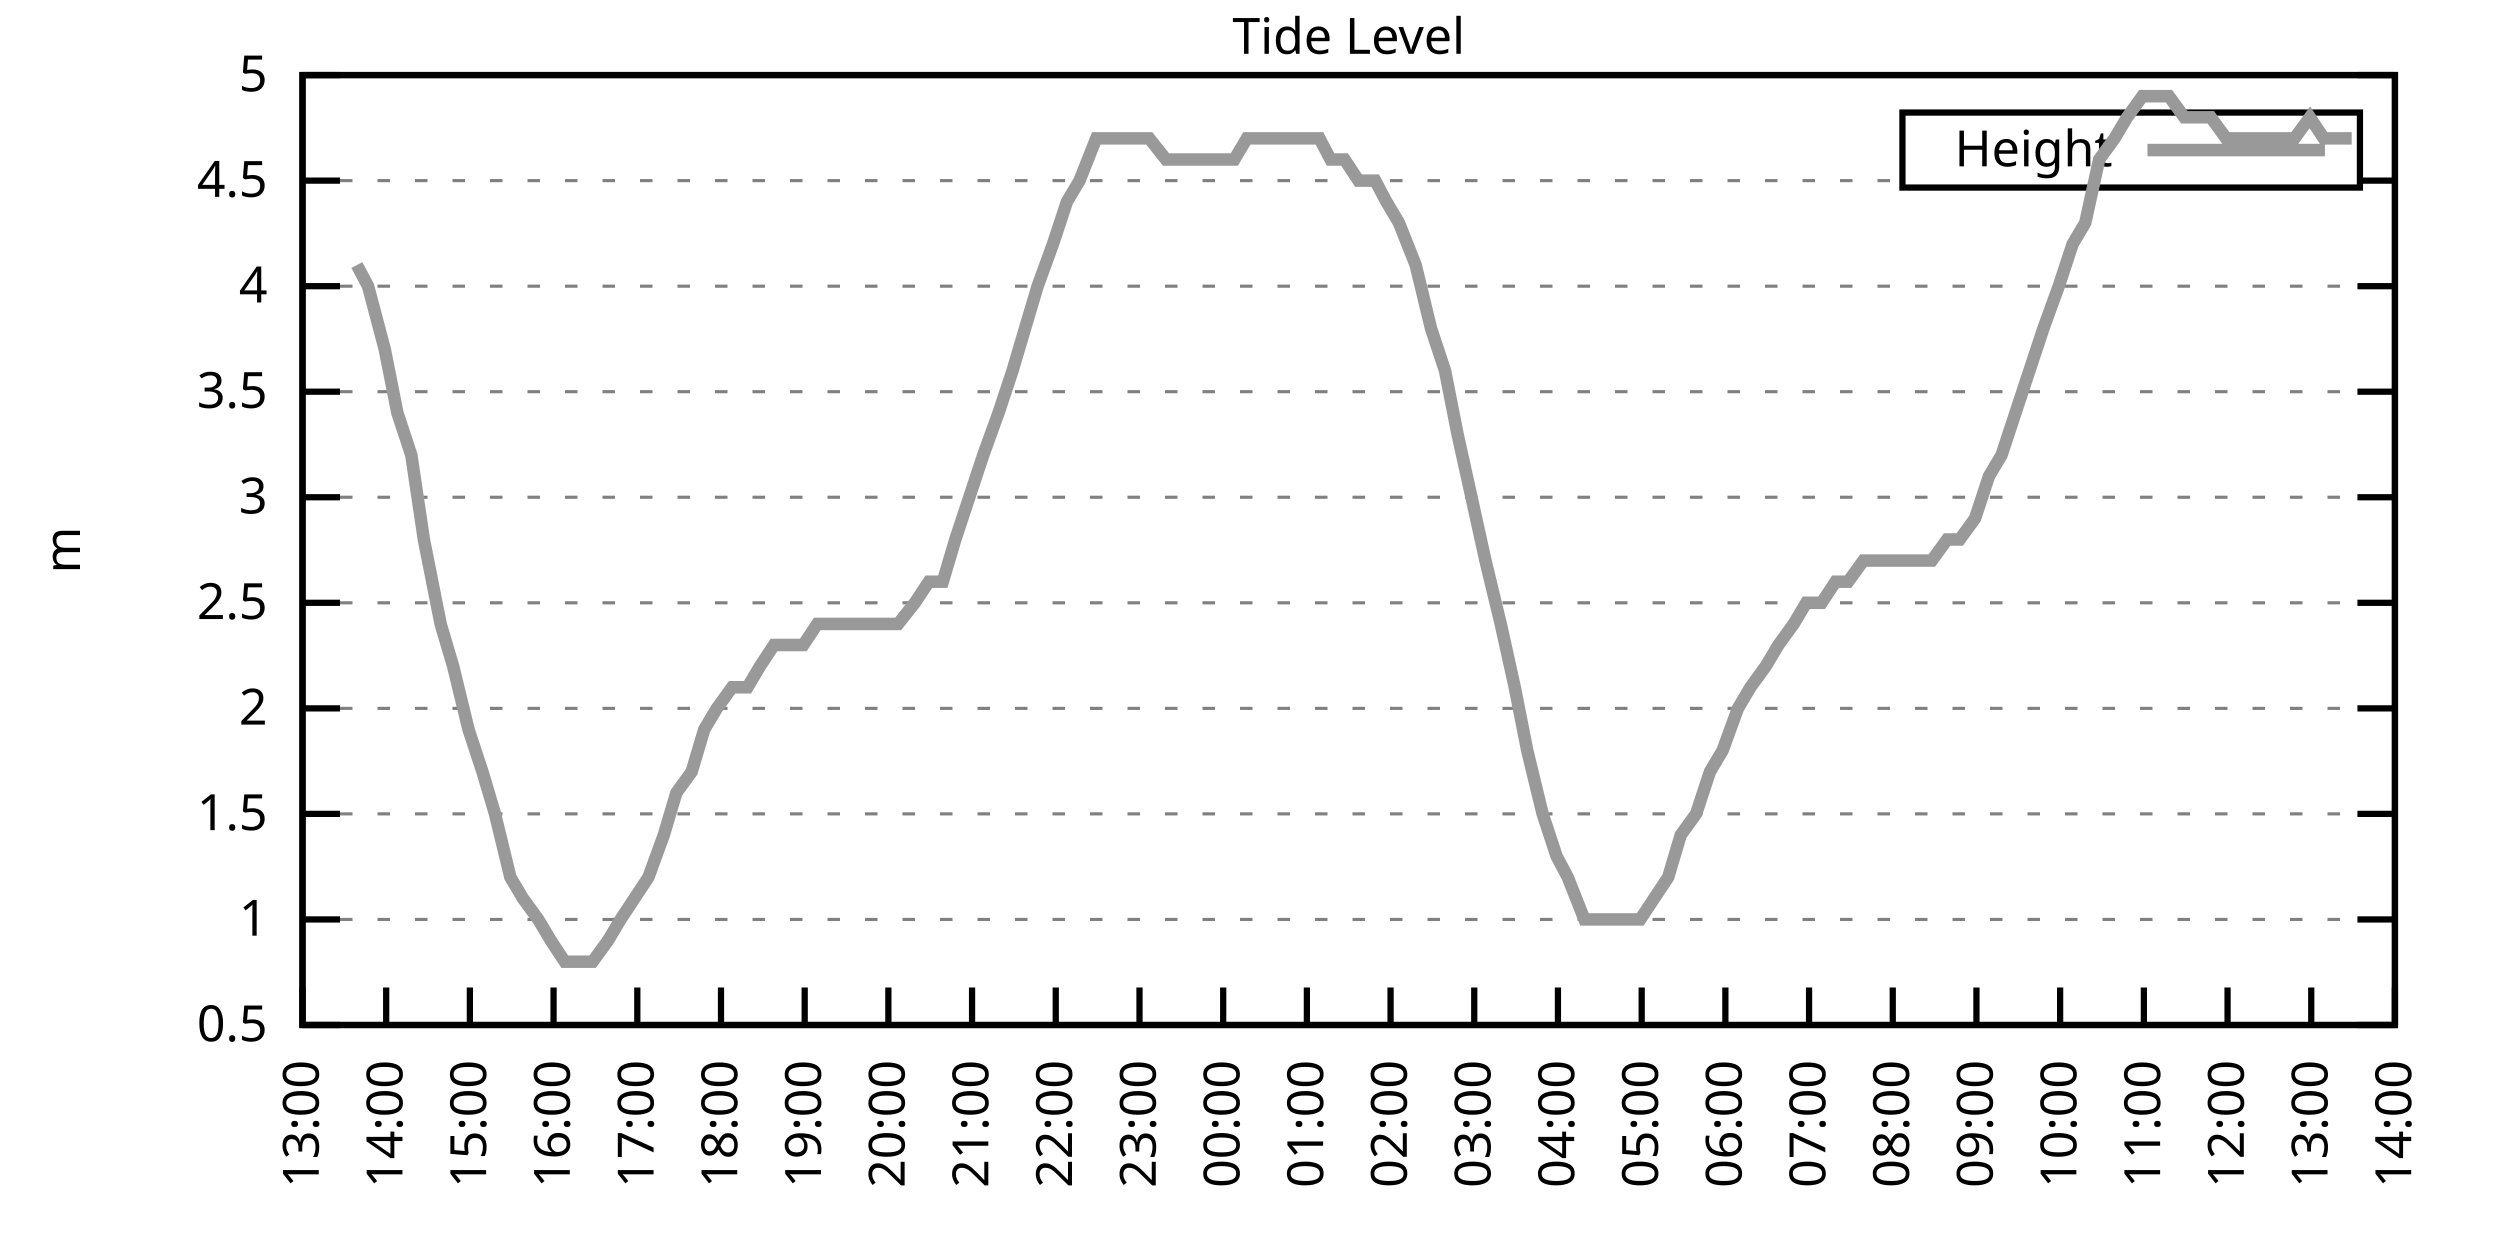
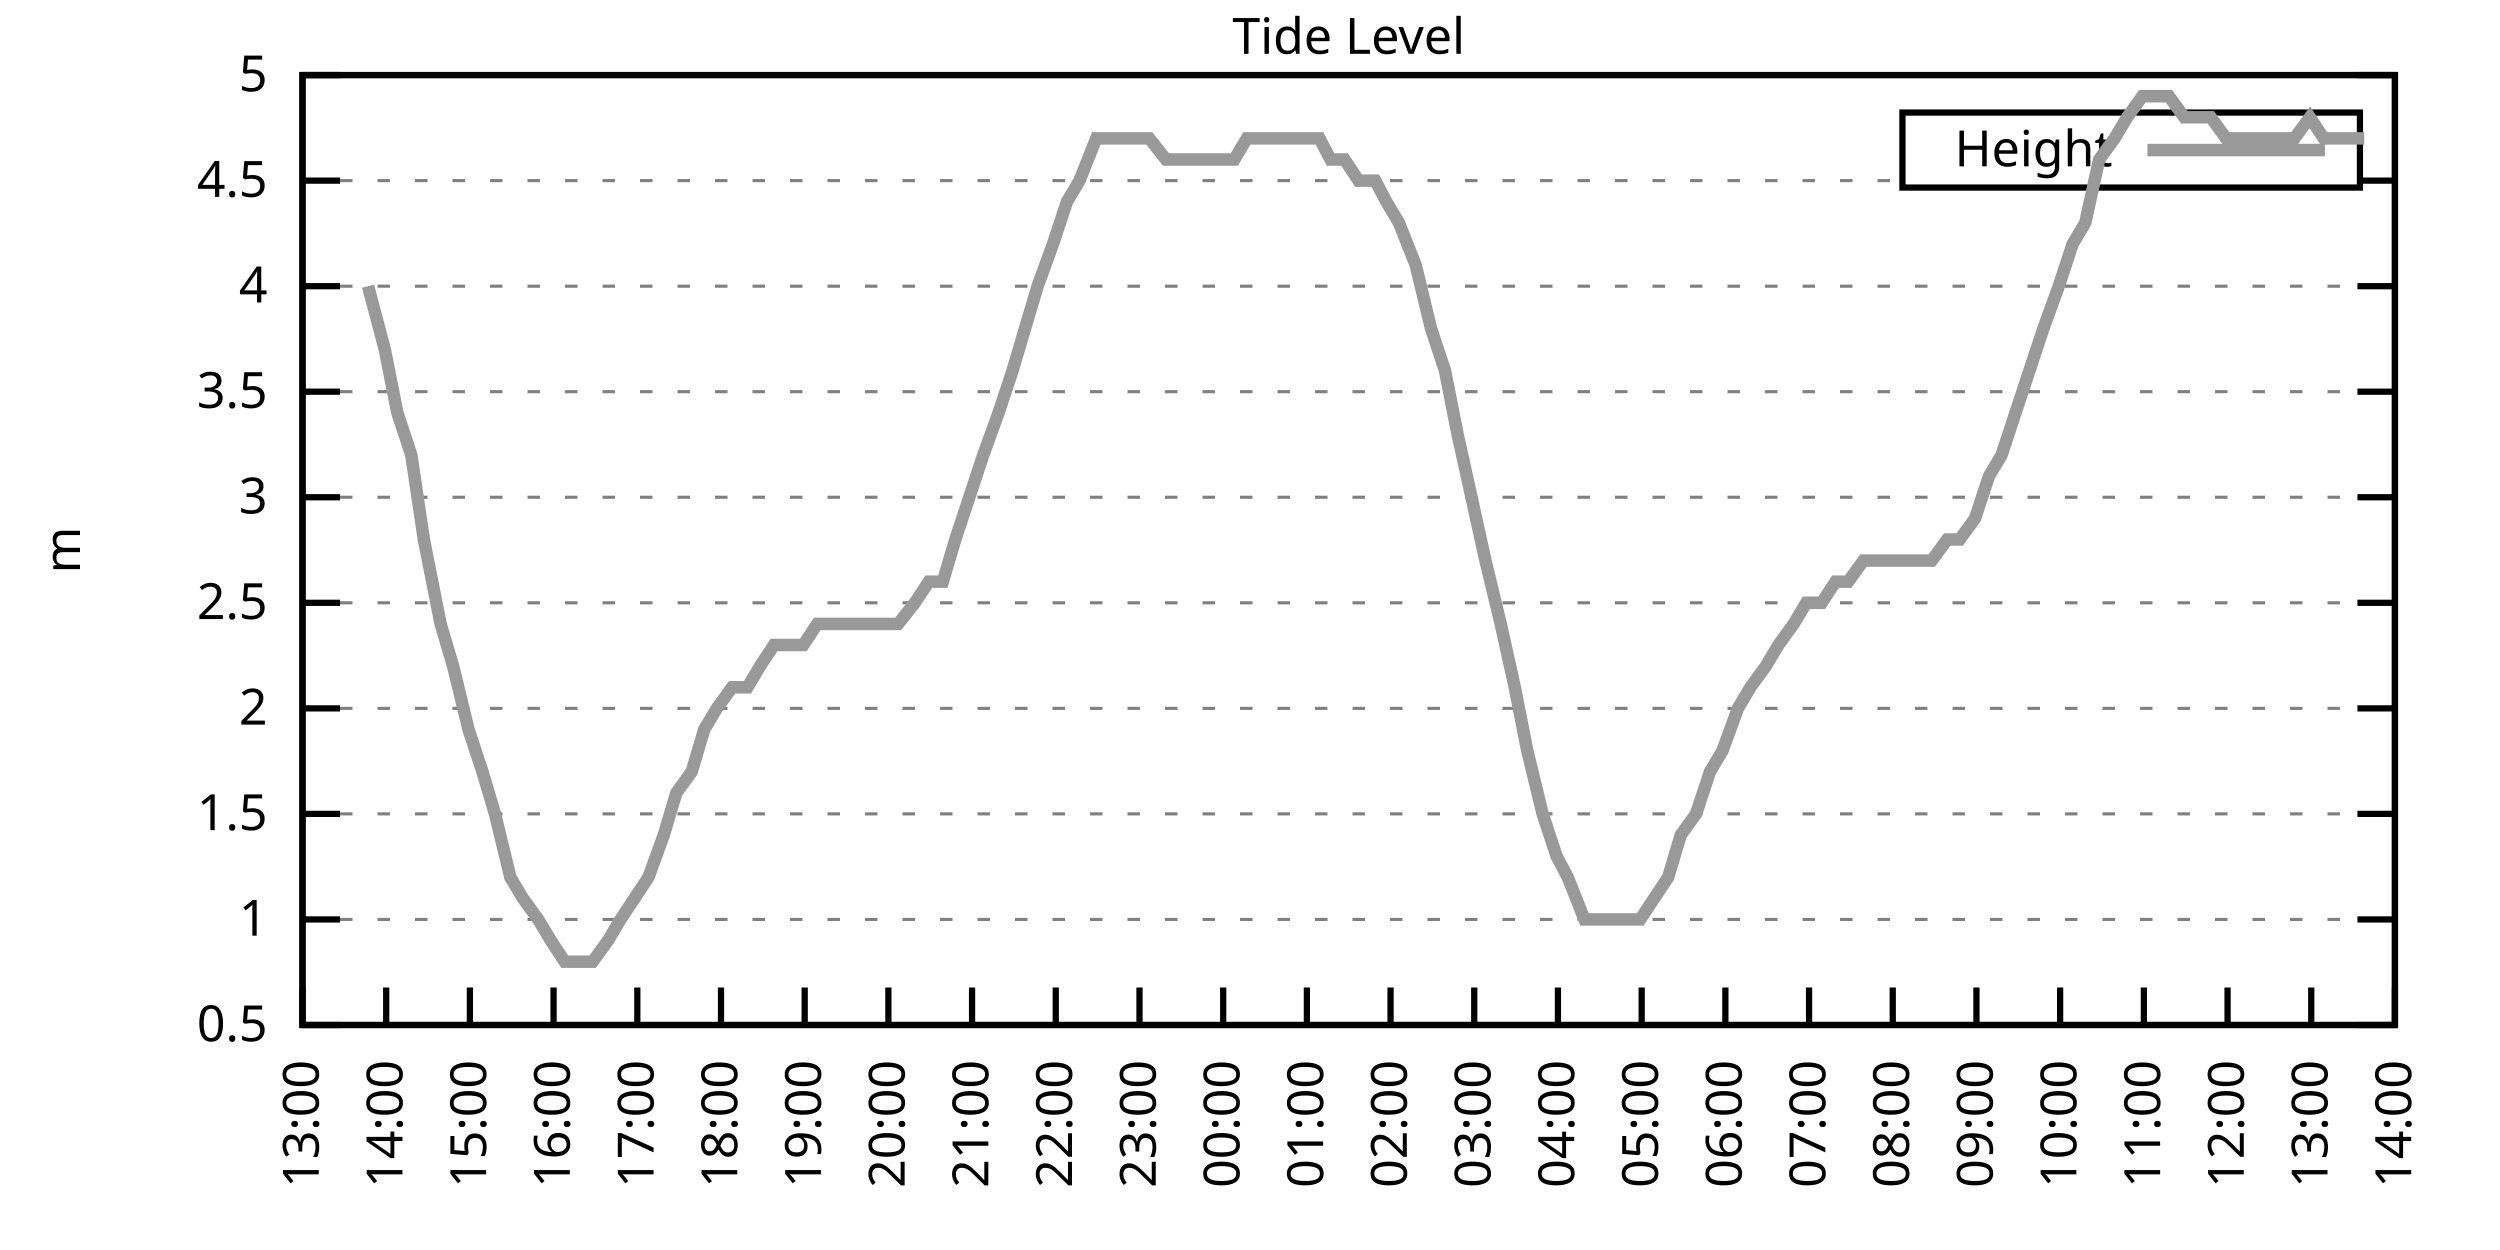
<svg xmlns="http://www.w3.org/2000/svg" xmlns:xlink="http://www.w3.org/1999/xlink" width="400" height="200" viewBox="0 0 400 200">
  <g id="gnuplot_canvas">
    <rect x="0" y="0" width="400" height="200" fill="none" />
    <defs>
      <circle id="gpDot" r="0.5" stroke-width="0.5" stroke="currentColor" />
      <path id="gpPt0" stroke-width="0.333" stroke="currentColor" d="M-1,0 h2 M0,-1 v2" />
      <path id="gpPt1" stroke-width="0.333" stroke="currentColor" d="M-1,-1 L1,1 M1,-1 L-1,1" />
      <path id="gpPt2" stroke-width="0.333" stroke="currentColor" d="M-1,0 L1,0 M0,-1 L0,1 M-1,-1 L1,1 M-1,1 L1,-1" />
      <rect id="gpPt3" stroke-width="0.333" stroke="currentColor" x="-1" y="-1" width="2" height="2" />
      <rect id="gpPt4" stroke-width="0.333" stroke="currentColor" fill="currentColor" x="-1" y="-1" width="2" height="2" />
      <circle id="gpPt5" stroke-width="0.333" stroke="currentColor" cx="0" cy="0" r="1" />
      <use xlink:href="#gpPt5" id="gpPt6" fill="currentColor" stroke="none" />
      <path id="gpPt7" stroke-width="0.333" stroke="currentColor" d="M0,-1.33 L-1.33,0.67 L1.33,0.67 z" />
      <use xlink:href="#gpPt7" id="gpPt8" fill="currentColor" stroke="none" />
      <use xlink:href="#gpPt7" id="gpPt9" stroke="currentColor" transform="rotate(180)" />
      <use xlink:href="#gpPt9" id="gpPt10" fill="currentColor" stroke="none" />
      <use xlink:href="#gpPt3" id="gpPt11" stroke="currentColor" transform="rotate(45)" />
      <use xlink:href="#gpPt11" id="gpPt12" fill="currentColor" stroke="none" />
      <path id="gpPt13" stroke-width="0.333" stroke="currentColor" d="M0,1.330 L1.265,0.411 L0.782,-1.067 L-0.782,-1.076 L-1.265,0.411 z" />
      <use xlink:href="#gpPt13" id="gpPt14" fill="currentColor" stroke="none" />
      <filter id="textbox" filterUnits="objectBoundingBox" x="0" y="0" height="1" width="1">
        <feFlood flood-color="white" flood-opacity="1" result="bgnd" />
        <feComposite in="SourceGraphic" in2="bgnd" operator="atop" />
      </filter>
      <filter id="greybox" filterUnits="objectBoundingBox" x="0" y="0" height="1" width="1">
        <feFlood flood-color="lightgrey" flood-opacity="1" result="grey" />
        <feComposite in="SourceGraphic" in2="grey" operator="atop" />
      </filter>
    </defs>
    <g fill="none" color="white" stroke="currentColor" stroke-width="1.00" stroke-linecap="butt" stroke-linejoin="miter">
</g>
    <g fill="none" color="black" stroke="currentColor" stroke-width="1.00" stroke-linecap="butt" stroke-linejoin="miter">
      <g stroke="none" shape-rendering="crispEdges">
        <polygon fill="rgb(255, 255, 255)" points="48.40,164.00 383.18,164.00 383.18,12.02 48.40,12.02 " />
      </g>
    </g>
    <g fill="none" color="black" stroke="currentColor" stroke-width="1.00" stroke-linecap="butt" stroke-linejoin="miter">
</g>
    <g fill="none" color="black" stroke="black" stroke-width="0.50" stroke-linecap="butt" stroke-linejoin="miter">
</g>
    <g fill="none" color="gray" stroke="currentColor" stroke-width="0.50" stroke-linecap="butt" stroke-linejoin="miter">
      <path stroke="gray" stroke-dasharray="2,4" class="gridline" d="M48.40,164.00 L383.19,164.00  " />
    </g>
    <g fill="none" color="gray" stroke="gray" stroke-width="1.00" stroke-linecap="butt" stroke-linejoin="miter">
</g>
    <g fill="none" color="black" stroke="currentColor" stroke-width="1.00" stroke-linecap="butt" stroke-linejoin="miter">
      <path stroke="black" d="M48.40,164.00 L54.40,164.00 M383.19,164.00 L377.19,164.00  " />
      <g transform="translate(42.80,166.60)" stroke="none" fill="black" font-family="Sans" font-size="8.00" text-anchor="end">
        <text>
          <tspan font-family="Sans"> 0.5</tspan>
        </text>
      </g>
    </g>
    <g fill="none" color="black" stroke="currentColor" stroke-width="1.00" stroke-linecap="butt" stroke-linejoin="miter">
</g>
    <g fill="none" color="black" stroke="black" stroke-width="0.50" stroke-linecap="butt" stroke-linejoin="miter">
</g>
    <g fill="none" color="gray" stroke="currentColor" stroke-width="0.50" stroke-linecap="butt" stroke-linejoin="miter">
      <path stroke="gray" stroke-dasharray="2,4" class="gridline" d="M48.40,147.11 L383.19,147.11  " />
    </g>
    <g fill="none" color="gray" stroke="gray" stroke-width="1.00" stroke-linecap="butt" stroke-linejoin="miter">
</g>
    <g fill="none" color="black" stroke="currentColor" stroke-width="1.00" stroke-linecap="butt" stroke-linejoin="miter">
      <path stroke="black" d="M48.40,147.11 L54.40,147.11 M383.19,147.11 L377.19,147.11  " />
      <g transform="translate(42.80,149.71)" stroke="none" fill="black" font-family="Sans" font-size="8.00" text-anchor="end">
        <text>
          <tspan font-family="Sans"> 1</tspan>
        </text>
      </g>
    </g>
    <g fill="none" color="black" stroke="currentColor" stroke-width="1.00" stroke-linecap="butt" stroke-linejoin="miter">
</g>
    <g fill="none" color="black" stroke="black" stroke-width="0.50" stroke-linecap="butt" stroke-linejoin="miter">
</g>
    <g fill="none" color="gray" stroke="currentColor" stroke-width="0.50" stroke-linecap="butt" stroke-linejoin="miter">
      <path stroke="gray" stroke-dasharray="2,4" class="gridline" d="M48.40,130.22 L383.19,130.22  " />
    </g>
    <g fill="none" color="gray" stroke="gray" stroke-width="1.00" stroke-linecap="butt" stroke-linejoin="miter">
</g>
    <g fill="none" color="black" stroke="currentColor" stroke-width="1.00" stroke-linecap="butt" stroke-linejoin="miter">
      <path stroke="black" d="M48.40,130.22 L54.40,130.22 M383.19,130.22 L377.19,130.22  " />
      <g transform="translate(42.80,132.82)" stroke="none" fill="black" font-family="Sans" font-size="8.00" text-anchor="end">
        <text>
          <tspan font-family="Sans"> 1.5</tspan>
        </text>
      </g>
    </g>
    <g fill="none" color="black" stroke="currentColor" stroke-width="1.00" stroke-linecap="butt" stroke-linejoin="miter">
</g>
    <g fill="none" color="black" stroke="black" stroke-width="0.50" stroke-linecap="butt" stroke-linejoin="miter">
</g>
    <g fill="none" color="gray" stroke="currentColor" stroke-width="0.50" stroke-linecap="butt" stroke-linejoin="miter">
      <path stroke="gray" stroke-dasharray="2,4" class="gridline" d="M48.40,113.34 L383.19,113.34  " />
    </g>
    <g fill="none" color="gray" stroke="gray" stroke-width="1.00" stroke-linecap="butt" stroke-linejoin="miter">
</g>
    <g fill="none" color="black" stroke="currentColor" stroke-width="1.00" stroke-linecap="butt" stroke-linejoin="miter">
      <path stroke="black" d="M48.40,113.34 L54.40,113.34 M383.19,113.34 L377.19,113.34  " />
      <g transform="translate(42.80,115.94)" stroke="none" fill="black" font-family="Sans" font-size="8.00" text-anchor="end">
        <text>
          <tspan font-family="Sans"> 2</tspan>
        </text>
      </g>
    </g>
    <g fill="none" color="black" stroke="currentColor" stroke-width="1.00" stroke-linecap="butt" stroke-linejoin="miter">
</g>
    <g fill="none" color="black" stroke="black" stroke-width="0.50" stroke-linecap="butt" stroke-linejoin="miter">
</g>
    <g fill="none" color="gray" stroke="currentColor" stroke-width="0.50" stroke-linecap="butt" stroke-linejoin="miter">
      <path stroke="gray" stroke-dasharray="2,4" class="gridline" d="M48.40,96.45 L383.19,96.45  " />
    </g>
    <g fill="none" color="gray" stroke="gray" stroke-width="1.00" stroke-linecap="butt" stroke-linejoin="miter">
</g>
    <g fill="none" color="black" stroke="currentColor" stroke-width="1.00" stroke-linecap="butt" stroke-linejoin="miter">
      <path stroke="black" d="M48.40,96.45 L54.40,96.45 M383.19,96.45 L377.19,96.45  " />
      <g transform="translate(42.80,99.05)" stroke="none" fill="black" font-family="Sans" font-size="8.00" text-anchor="end">
        <text>
          <tspan font-family="Sans"> 2.5</tspan>
        </text>
      </g>
    </g>
    <g fill="none" color="black" stroke="currentColor" stroke-width="1.00" stroke-linecap="butt" stroke-linejoin="miter">
</g>
    <g fill="none" color="black" stroke="black" stroke-width="0.50" stroke-linecap="butt" stroke-linejoin="miter">
</g>
    <g fill="none" color="gray" stroke="currentColor" stroke-width="0.50" stroke-linecap="butt" stroke-linejoin="miter">
      <path stroke="gray" stroke-dasharray="2,4" class="gridline" d="M48.40,79.56 L383.19,79.56  " />
    </g>
    <g fill="none" color="gray" stroke="gray" stroke-width="1.00" stroke-linecap="butt" stroke-linejoin="miter">
</g>
    <g fill="none" color="black" stroke="currentColor" stroke-width="1.00" stroke-linecap="butt" stroke-linejoin="miter">
      <path stroke="black" d="M48.40,79.56 L54.40,79.56 M383.19,79.56 L377.19,79.56  " />
      <g transform="translate(42.80,82.16)" stroke="none" fill="black" font-family="Sans" font-size="8.00" text-anchor="end">
        <text>
          <tspan font-family="Sans"> 3</tspan>
        </text>
      </g>
    </g>
    <g fill="none" color="black" stroke="currentColor" stroke-width="1.00" stroke-linecap="butt" stroke-linejoin="miter">
</g>
    <g fill="none" color="black" stroke="black" stroke-width="0.50" stroke-linecap="butt" stroke-linejoin="miter">
</g>
    <g fill="none" color="gray" stroke="currentColor" stroke-width="0.50" stroke-linecap="butt" stroke-linejoin="miter">
      <path stroke="gray" stroke-dasharray="2,4" class="gridline" d="M48.40,62.67 L383.19,62.67  " />
    </g>
    <g fill="none" color="gray" stroke="gray" stroke-width="1.00" stroke-linecap="butt" stroke-linejoin="miter">
</g>
    <g fill="none" color="black" stroke="currentColor" stroke-width="1.00" stroke-linecap="butt" stroke-linejoin="miter">
      <path stroke="black" d="M48.40,62.67 L54.40,62.67 M383.19,62.67 L377.19,62.67  " />
      <g transform="translate(42.80,65.27)" stroke="none" fill="black" font-family="Sans" font-size="8.00" text-anchor="end">
        <text>
          <tspan font-family="Sans"> 3.5</tspan>
        </text>
      </g>
    </g>
    <g fill="none" color="black" stroke="currentColor" stroke-width="1.00" stroke-linecap="butt" stroke-linejoin="miter">
</g>
    <g fill="none" color="black" stroke="black" stroke-width="0.50" stroke-linecap="butt" stroke-linejoin="miter">
</g>
    <g fill="none" color="gray" stroke="currentColor" stroke-width="0.50" stroke-linecap="butt" stroke-linejoin="miter">
      <path stroke="gray" stroke-dasharray="2,4" class="gridline" d="M48.40,45.79 L383.19,45.79  " />
    </g>
    <g fill="none" color="gray" stroke="gray" stroke-width="1.00" stroke-linecap="butt" stroke-linejoin="miter">
</g>
    <g fill="none" color="black" stroke="currentColor" stroke-width="1.00" stroke-linecap="butt" stroke-linejoin="miter">
      <path stroke="black" d="M48.40,45.79 L54.40,45.79 M383.19,45.79 L377.19,45.79  " />
      <g transform="translate(42.80,48.39)" stroke="none" fill="black" font-family="Sans" font-size="8.00" text-anchor="end">
        <text>
          <tspan font-family="Sans"> 4</tspan>
        </text>
      </g>
    </g>
    <g fill="none" color="black" stroke="currentColor" stroke-width="1.00" stroke-linecap="butt" stroke-linejoin="miter">
</g>
    <g fill="none" color="black" stroke="black" stroke-width="0.50" stroke-linecap="butt" stroke-linejoin="miter">
</g>
    <g fill="none" color="gray" stroke="currentColor" stroke-width="0.50" stroke-linecap="butt" stroke-linejoin="miter">
      <path stroke="gray" stroke-dasharray="2,4" class="gridline" d="M48.40,28.90 L304.39,28.90 M377.59,28.90 L383.19,28.90  " />
    </g>
    <g fill="none" color="gray" stroke="gray" stroke-width="1.00" stroke-linecap="butt" stroke-linejoin="miter">
</g>
    <g fill="none" color="black" stroke="currentColor" stroke-width="1.00" stroke-linecap="butt" stroke-linejoin="miter">
      <path stroke="black" d="M48.40,28.90 L54.40,28.90 M383.19,28.90 L377.19,28.90  " />
      <g transform="translate(42.80,31.50)" stroke="none" fill="black" font-family="Sans" font-size="8.00" text-anchor="end">
        <text>
          <tspan font-family="Sans"> 4.5</tspan>
        </text>
      </g>
    </g>
    <g fill="none" color="black" stroke="currentColor" stroke-width="1.00" stroke-linecap="butt" stroke-linejoin="miter">
</g>
    <g fill="none" color="black" stroke="black" stroke-width="0.50" stroke-linecap="butt" stroke-linejoin="miter">
</g>
    <g fill="none" color="gray" stroke="currentColor" stroke-width="0.50" stroke-linecap="butt" stroke-linejoin="miter">
      <path stroke="gray" stroke-dasharray="2,4" class="gridline" d="M48.40,12.01 L383.19,12.01  " />
    </g>
    <g fill="none" color="gray" stroke="gray" stroke-width="1.00" stroke-linecap="butt" stroke-linejoin="miter">
</g>
    <g fill="none" color="black" stroke="currentColor" stroke-width="1.00" stroke-linecap="butt" stroke-linejoin="miter">
      <path stroke="black" d="M48.40,12.01 L54.40,12.01 M383.19,12.01 L377.19,12.01  " />
      <g transform="translate(42.80,14.61)" stroke="none" fill="black" font-family="Sans" font-size="8.00" text-anchor="end">
        <text>
          <tspan font-family="Sans"> 5</tspan>
        </text>
      </g>
    </g>
    <g fill="none" color="black" stroke="currentColor" stroke-width="1.00" stroke-linecap="butt" stroke-linejoin="miter">
      <path stroke="black" d="M48.40,164.00 L48.40,158.00  " />
      <g transform="translate(51.00,169.60) rotate(270.00)" stroke="none" fill="black" font-family="Sans" font-size="8.00" text-anchor="end">
        <text>
          <tspan font-family="Sans">13:00</tspan>
        </text>
      </g>
    </g>
    <g fill="none" color="black" stroke="currentColor" stroke-width="1.00" stroke-linecap="butt" stroke-linejoin="miter">
      <path stroke="black" d="M61.79,164.00 L61.79,158.00  " />
      <g transform="translate(64.39,169.60) rotate(270.00)" stroke="none" fill="black" font-family="Sans" font-size="8.00" text-anchor="end">
        <text>
          <tspan font-family="Sans">14:00</tspan>
        </text>
      </g>
    </g>
    <g fill="none" color="black" stroke="currentColor" stroke-width="1.00" stroke-linecap="butt" stroke-linejoin="miter">
      <path stroke="black" d="M75.18,164.00 L75.18,158.00  " />
      <g transform="translate(77.78,169.60) rotate(270.00)" stroke="none" fill="black" font-family="Sans" font-size="8.00" text-anchor="end">
        <text>
          <tspan font-family="Sans">15:00</tspan>
        </text>
      </g>
    </g>
    <g fill="none" color="black" stroke="currentColor" stroke-width="1.00" stroke-linecap="butt" stroke-linejoin="miter">
      <path stroke="black" d="M88.57,164.00 L88.57,158.00  " />
      <g transform="translate(91.17,169.60) rotate(270.00)" stroke="none" fill="black" font-family="Sans" font-size="8.00" text-anchor="end">
        <text>
          <tspan font-family="Sans">16:00</tspan>
        </text>
      </g>
    </g>
    <g fill="none" color="black" stroke="currentColor" stroke-width="1.00" stroke-linecap="butt" stroke-linejoin="miter">
      <path stroke="black" d="M101.97,164.00 L101.97,158.00  " />
      <g transform="translate(104.57,169.60) rotate(270.00)" stroke="none" fill="black" font-family="Sans" font-size="8.00" text-anchor="end">
        <text>
          <tspan font-family="Sans">17:00</tspan>
        </text>
      </g>
    </g>
    <g fill="none" color="black" stroke="currentColor" stroke-width="1.00" stroke-linecap="butt" stroke-linejoin="miter">
      <path stroke="black" d="M115.36,164.00 L115.36,158.00  " />
      <g transform="translate(117.96,169.60) rotate(270.00)" stroke="none" fill="black" font-family="Sans" font-size="8.00" text-anchor="end">
        <text>
          <tspan font-family="Sans">18:00</tspan>
        </text>
      </g>
    </g>
    <g fill="none" color="black" stroke="currentColor" stroke-width="1.00" stroke-linecap="butt" stroke-linejoin="miter">
      <path stroke="black" d="M128.75,164.00 L128.75,158.00  " />
      <g transform="translate(131.35,169.60) rotate(270.00)" stroke="none" fill="black" font-family="Sans" font-size="8.00" text-anchor="end">
        <text>
          <tspan font-family="Sans">19:00</tspan>
        </text>
      </g>
    </g>
    <g fill="none" color="black" stroke="currentColor" stroke-width="1.00" stroke-linecap="butt" stroke-linejoin="miter">
      <path stroke="black" d="M142.14,164.00 L142.14,158.00  " />
      <g transform="translate(144.74,169.60) rotate(270.00)" stroke="none" fill="black" font-family="Sans" font-size="8.00" text-anchor="end">
        <text>
          <tspan font-family="Sans">20:00</tspan>
        </text>
      </g>
    </g>
    <g fill="none" color="black" stroke="currentColor" stroke-width="1.00" stroke-linecap="butt" stroke-linejoin="miter">
      <path stroke="black" d="M155.53,164.00 L155.53,158.00  " />
      <g transform="translate(158.13,169.60) rotate(270.00)" stroke="none" fill="black" font-family="Sans" font-size="8.00" text-anchor="end">
        <text>
          <tspan font-family="Sans">21:00</tspan>
        </text>
      </g>
    </g>
    <g fill="none" color="black" stroke="currentColor" stroke-width="1.00" stroke-linecap="butt" stroke-linejoin="miter">
      <path stroke="black" d="M168.92,164.00 L168.92,158.00  " />
      <g transform="translate(171.52,169.60) rotate(270.00)" stroke="none" fill="black" font-family="Sans" font-size="8.00" text-anchor="end">
        <text>
          <tspan font-family="Sans">22:00</tspan>
        </text>
      </g>
    </g>
    <g fill="none" color="black" stroke="currentColor" stroke-width="1.00" stroke-linecap="butt" stroke-linejoin="miter">
      <path stroke="black" d="M182.32,164.00 L182.32,158.00  " />
      <g transform="translate(184.92,169.60) rotate(270.00)" stroke="none" fill="black" font-family="Sans" font-size="8.00" text-anchor="end">
        <text>
          <tspan font-family="Sans">23:00</tspan>
        </text>
      </g>
    </g>
    <g fill="none" color="black" stroke="currentColor" stroke-width="1.00" stroke-linecap="butt" stroke-linejoin="miter">
      <path stroke="black" d="M195.71,164.00 L195.71,158.00  " />
      <g transform="translate(198.31,169.60) rotate(270.00)" stroke="none" fill="black" font-family="Sans" font-size="8.00" text-anchor="end">
        <text>
          <tspan font-family="Sans">00:00</tspan>
        </text>
      </g>
    </g>
    <g fill="none" color="black" stroke="currentColor" stroke-width="1.00" stroke-linecap="butt" stroke-linejoin="miter">
      <path stroke="black" d="M209.10,164.00 L209.10,158.00  " />
      <g transform="translate(211.70,169.60) rotate(270.00)" stroke="none" fill="black" font-family="Sans" font-size="8.00" text-anchor="end">
        <text>
          <tspan font-family="Sans">01:00</tspan>
        </text>
      </g>
    </g>
    <g fill="none" color="black" stroke="currentColor" stroke-width="1.00" stroke-linecap="butt" stroke-linejoin="miter">
      <path stroke="black" d="M222.49,164.00 L222.49,158.00  " />
      <g transform="translate(225.09,169.60) rotate(270.00)" stroke="none" fill="black" font-family="Sans" font-size="8.00" text-anchor="end">
        <text>
          <tspan font-family="Sans">02:00</tspan>
        </text>
      </g>
    </g>
    <g fill="none" color="black" stroke="currentColor" stroke-width="1.00" stroke-linecap="butt" stroke-linejoin="miter">
      <path stroke="black" d="M235.88,164.00 L235.88,158.00  " />
      <g transform="translate(238.48,169.60) rotate(270.00)" stroke="none" fill="black" font-family="Sans" font-size="8.00" text-anchor="end">
        <text>
          <tspan font-family="Sans">03:00</tspan>
        </text>
      </g>
    </g>
    <g fill="none" color="black" stroke="currentColor" stroke-width="1.00" stroke-linecap="butt" stroke-linejoin="miter">
      <path stroke="black" d="M249.27,164.00 L249.27,158.00  " />
      <g transform="translate(251.87,169.60) rotate(270.00)" stroke="none" fill="black" font-family="Sans" font-size="8.00" text-anchor="end">
        <text>
          <tspan font-family="Sans">04:00</tspan>
        </text>
      </g>
    </g>
    <g fill="none" color="black" stroke="currentColor" stroke-width="1.00" stroke-linecap="butt" stroke-linejoin="miter">
      <path stroke="black" d="M262.67,164.00 L262.67,158.00  " />
      <g transform="translate(265.27,169.60) rotate(270.00)" stroke="none" fill="black" font-family="Sans" font-size="8.00" text-anchor="end">
        <text>
          <tspan font-family="Sans">05:00</tspan>
        </text>
      </g>
    </g>
    <g fill="none" color="black" stroke="currentColor" stroke-width="1.00" stroke-linecap="butt" stroke-linejoin="miter">
      <path stroke="black" d="M276.06,164.00 L276.06,158.00  " />
      <g transform="translate(278.66,169.60) rotate(270.00)" stroke="none" fill="black" font-family="Sans" font-size="8.00" text-anchor="end">
        <text>
          <tspan font-family="Sans">06:00</tspan>
        </text>
      </g>
    </g>
    <g fill="none" color="black" stroke="currentColor" stroke-width="1.00" stroke-linecap="butt" stroke-linejoin="miter">
      <path stroke="black" d="M289.45,164.00 L289.45,158.00  " />
      <g transform="translate(292.05,169.60) rotate(270.00)" stroke="none" fill="black" font-family="Sans" font-size="8.00" text-anchor="end">
        <text>
          <tspan font-family="Sans">07:00</tspan>
        </text>
      </g>
    </g>
    <g fill="none" color="black" stroke="currentColor" stroke-width="1.00" stroke-linecap="butt" stroke-linejoin="miter">
      <path stroke="black" d="M302.84,164.00 L302.84,158.00  " />
      <g transform="translate(305.44,169.60) rotate(270.00)" stroke="none" fill="black" font-family="Sans" font-size="8.00" text-anchor="end">
        <text>
          <tspan font-family="Sans">08:00</tspan>
        </text>
      </g>
    </g>
    <g fill="none" color="black" stroke="currentColor" stroke-width="1.00" stroke-linecap="butt" stroke-linejoin="miter">
      <path stroke="black" d="M316.23,164.00 L316.23,158.00  " />
      <g transform="translate(318.83,169.60) rotate(270.00)" stroke="none" fill="black" font-family="Sans" font-size="8.00" text-anchor="end">
        <text>
          <tspan font-family="Sans">09:00</tspan>
        </text>
      </g>
    </g>
    <g fill="none" color="black" stroke="currentColor" stroke-width="1.00" stroke-linecap="butt" stroke-linejoin="miter">
      <path stroke="black" d="M329.62,164.00 L329.62,158.00  " />
      <g transform="translate(332.22,169.60) rotate(270.00)" stroke="none" fill="black" font-family="Sans" font-size="8.00" text-anchor="end">
        <text>
          <tspan font-family="Sans">10:00</tspan>
        </text>
      </g>
    </g>
    <g fill="none" color="black" stroke="currentColor" stroke-width="1.00" stroke-linecap="butt" stroke-linejoin="miter">
      <path stroke="black" d="M343.02,164.00 L343.02,158.00  " />
      <g transform="translate(345.62,169.60) rotate(270.00)" stroke="none" fill="black" font-family="Sans" font-size="8.00" text-anchor="end">
        <text>
          <tspan font-family="Sans">11:00</tspan>
        </text>
      </g>
    </g>
    <g fill="none" color="black" stroke="currentColor" stroke-width="1.00" stroke-linecap="butt" stroke-linejoin="miter">
      <path stroke="black" d="M356.41,164.00 L356.41,158.00  " />
      <g transform="translate(359.01,169.60) rotate(270.00)" stroke="none" fill="black" font-family="Sans" font-size="8.00" text-anchor="end">
        <text>
          <tspan font-family="Sans">12:00</tspan>
        </text>
      </g>
    </g>
    <g fill="none" color="black" stroke="currentColor" stroke-width="1.00" stroke-linecap="butt" stroke-linejoin="miter">
      <path stroke="black" d="M369.80,164.00 L369.80,158.00  " />
      <g transform="translate(372.40,169.60) rotate(270.00)" stroke="none" fill="black" font-family="Sans" font-size="8.00" text-anchor="end">
        <text>
          <tspan font-family="Sans">13:00</tspan>
        </text>
      </g>
    </g>
    <g fill="none" color="black" stroke="currentColor" stroke-width="1.00" stroke-linecap="butt" stroke-linejoin="miter">
      <path stroke="black" d="M383.19,164.00 L383.19,158.00  " />
      <g transform="translate(385.79,169.60) rotate(270.00)" stroke="none" fill="black" font-family="Sans" font-size="8.00" text-anchor="end">
        <text>
          <tspan font-family="Sans">14:00</tspan>
        </text>
      </g>
    </g>
    <g fill="none" color="black" stroke="currentColor" stroke-width="1.00" stroke-linecap="butt" stroke-linejoin="miter">
</g>
    <g fill="none" color="black" stroke="currentColor" stroke-width="1.00" stroke-linecap="butt" stroke-linejoin="miter">
      <path stroke="black" d="M48.40,12.01 L48.40,164.00 L383.19,164.00 L383.19,12.01 L48.40,12.01 Z  " />
    </g>
    <g fill="none" color="black" stroke="currentColor" stroke-width="1.00" stroke-linecap="butt" stroke-linejoin="miter">
</g>
    <g fill="none" color="black" stroke="currentColor" stroke-width="1.00" stroke-linecap="butt" stroke-linejoin="miter">
      <path stroke="black" d="M304.39,30.01 L304.39,18.01 L377.59,18.01 L377.59,30.01 L304.39,30.01 Z  " />
    </g>
    <g id="Tide_level_plot_1">
      <g fill="none" color="white" stroke="black" stroke-width="2.00" stroke-linecap="butt" stroke-linejoin="miter">
</g>
      <g fill="none" color="black" stroke="currentColor" stroke-width="2.00" stroke-linecap="butt" stroke-linejoin="miter">
        <g transform="translate(337.99,26.61)" stroke="none" fill="black" font-family="Sans" font-size="8.00" text-anchor="end">
          <text>
            <tspan font-family="Sans">Height</tspan>
          </text>
        </g>
      </g>
      <g fill="none" color="black" stroke="currentColor" stroke-width="2.00" stroke-linecap="butt" stroke-linejoin="miter">
-         <path stroke="rgb(153, 153, 153)" d="M343.59,24.01 L371.99,24.01 M57.10,42.41 L58.89,45.79 L61.57,55.92 L63.58,66.05 L65.81,72.81 L67.82,86.32   L70.50,99.83 L72.50,106.58 L74.96,116.71 L77.19,123.47 L79.20,130.22 L81.66,140.36 L83.66,143.73 L86.12,147.11   L88.13,150.49 L90.36,153.87 L92.82,153.87 L94.82,153.87 L97.28,150.49 L99.29,147.11 L101.52,143.73 L103.75,140.36   L106.21,133.60 L108.22,126.85 L110.67,123.47 L112.68,116.71 L114.69,113.34 L117.14,109.96 L119.60,109.96 L121.61,106.58   L123.84,103.20 L126.07,103.20 L128.53,103.20 L130.76,99.83 L132.77,99.83 L135.22,99.83 L137.01,99.83 L139.69,99.83   L141.47,99.83 L143.70,99.83 L146.38,96.45 L148.61,93.07 L150.85,93.07 L152.85,86.32 L155.09,79.56 L157.32,72.81   L159.77,66.05 L162.01,59.30 L164.01,52.54 L166.02,45.79 L168.48,39.03 L170.71,32.28 L172.72,28.90 L175.40,22.14   L177.41,22.14 L179.86,22.14 L181.87,22.14 L183.88,22.14 L186.56,25.52 L188.57,25.52 L190.57,25.52 L193.25,25.52   L195.26,25.52 L197.49,25.52 L199.50,22.14 L201.96,22.14 L204.41,22.14 L206.20,22.14 L208.88,22.14 L211.11,22.14   L212.89,25.52 L215.13,25.52 L217.36,28.90 L220.04,28.90 L221.82,32.28 L223.83,35.65 L226.51,42.41 L228.96,52.54   L231.20,59.30 L233.20,69.43 L235.44,79.56 L237.67,89.69 L240.12,99.83 L242.36,109.96 L244.36,120.09 L246.82,130.22   L249.05,136.98 L250.84,140.36 L253.51,147.11 L255.75,147.11 L257.76,147.11 L260.21,147.11 L262.44,147.11 L264.67,143.73   L266.91,140.36 L268.92,133.60 L271.37,130.22 L273.60,123.47 L275.61,120.09 L278.07,113.34 L280.07,109.96 L282.53,106.58   L284.54,103.20 L286.99,99.83 L289.00,96.45 L291.46,96.45 L293.69,93.07 L295.70,93.07 L298.15,89.69 L300.39,89.69   L302.39,89.69 L304.85,89.69 L306.86,89.69 L309.09,89.69 L311.54,86.32 L313.55,86.32 L316.01,82.94 L318.24,76.18   L320.25,72.81 L322.48,66.05 L324.71,59.30 L326.95,52.54 L329.40,45.79 L331.63,39.03 L333.64,35.65 L335.87,25.52   L338.33,22.14 L340.34,18.77 L342.79,15.39 L344.80,15.39 L347.03,15.39 L349.49,18.77 L351.27,18.77 L353.73,18.77   L356.18,22.14 L358.19,22.14 L360.65,22.14 L362.88,22.14 L364.66,22.14 L367.12,22.14 L369.58,18.77 L371.81,22.14   L374.04,22.14 L376.27,22.14  " />
+         <path stroke="rgb(153, 153, 153)" d="M343.59,24.01 L371.99,24.01 M58.89,45.79 L61.57,55.92 L63.58,66.05 L65.81,72.81 L67.82,86.32 L70.50,99.83   L72.50,106.58 L74.96,116.71 L77.19,123.47 L79.20,130.22 L81.66,140.36 L83.66,143.73 L86.12,147.11 L88.13,150.49   L90.36,153.87 L92.82,153.87 L94.82,153.87 L97.28,150.49 L99.29,147.11 L101.52,143.73 L103.75,140.36 L106.21,133.60   L108.22,126.85 L110.67,123.47 L112.68,116.71 L114.69,113.34 L117.14,109.96 L119.60,109.96 L121.61,106.58 L123.84,103.20   L126.07,103.20 L128.53,103.20 L130.76,99.83 L132.77,99.83 L135.22,99.83 L137.01,99.83 L139.69,99.83 L141.47,99.83   L143.70,99.83 L146.38,96.45 L148.61,93.07 L150.85,93.07 L152.85,86.32 L155.09,79.56 L157.32,72.81 L159.77,66.05   L162.01,59.30 L164.01,52.54 L166.02,45.79 L168.48,39.03 L170.71,32.28 L172.72,28.90 L175.40,22.14 L177.41,22.14   L179.86,22.14 L181.87,22.14 L183.88,22.14 L186.56,25.52 L188.57,25.52 L190.57,25.52 L193.25,25.52 L195.26,25.52   L197.49,25.52 L199.50,22.14 L201.96,22.14 L204.41,22.14 L206.20,22.14 L208.88,22.14 L211.11,22.14 L212.89,25.52   L215.13,25.52 L217.36,28.90 L220.04,28.90 L221.82,32.28 L223.83,35.65 L226.51,42.41 L228.96,52.54 L231.20,59.30   L233.20,69.43 L235.44,79.56 L237.67,89.69 L240.12,99.83 L242.36,109.96 L244.36,120.09 L246.82,130.22 L249.05,136.98   L250.84,140.36 L253.51,147.11 L255.75,147.11 L257.76,147.11 L260.21,147.11 L262.44,147.11 L264.67,143.73 L266.91,140.36   L268.92,133.60 L271.37,130.22 L273.60,123.47 L275.61,120.09 L278.07,113.34 L280.07,109.96 L282.53,106.58 L284.54,103.20   L286.99,99.83 L289.00,96.45 L291.46,96.45 L293.69,93.07 L295.70,93.07 L298.15,89.69 L300.39,89.69 L302.39,89.69   L304.85,89.69 L306.86,89.69 L309.09,89.69 L311.54,86.32 L313.55,86.32 L316.01,82.94 L318.24,76.18 L320.25,72.81   L322.48,66.05 L324.71,59.30 L326.95,52.54 L329.40,45.79 L331.63,39.03 L333.64,35.65 L335.87,25.52 L338.33,22.14   L340.34,18.77 L342.79,15.39 L344.80,15.39 L347.03,15.39 L349.49,18.77 L351.27,18.77 L353.73,18.77 L356.18,22.14   L358.19,22.14 L360.65,22.14 L362.88,22.14 L364.66,22.14 L367.12,22.14 L369.58,18.77 L371.81,22.14 L374.04,22.14   L376.27,22.14 L378.28,22.14  " />
      </g>
    </g>
    <g fill="none" color="black" stroke="currentColor" stroke-width="2.00" stroke-linecap="butt" stroke-linejoin="miter">
</g>
    <g fill="none" color="black" stroke="black" stroke-width="1.00" stroke-linecap="butt" stroke-linejoin="miter">
</g>
    <g fill="none" color="black" stroke="currentColor" stroke-width="1.00" stroke-linecap="butt" stroke-linejoin="miter">
      <path stroke="black" d="M48.40,12.01 L48.40,164.00 L383.19,164.00 L383.19,12.01 L48.40,12.01 Z  " />
      <g transform="translate(12.80,88.01) rotate(270.00)" stroke="none" fill="black" font-family="Sans" font-size="8.00" text-anchor="middle">
        <text>
          <tspan font-family="Sans">m</tspan>
        </text>
      </g>
    </g>
    <g fill="none" color="black" stroke="currentColor" stroke-width="1.00" stroke-linecap="butt" stroke-linejoin="miter">
</g>
    <g fill="none" color="black" stroke="currentColor" stroke-width="1.00" stroke-linecap="butt" stroke-linejoin="miter">
      <g transform="translate(215.79,8.61)" stroke="none" fill="black" font-family="Sans" font-size="8.00" text-anchor="middle">
        <text>
          <tspan font-family="Sans">Tide Level</tspan>
        </text>
      </g>
    </g>
    <g fill="none" color="black" stroke="currentColor" stroke-width="1.00" stroke-linecap="butt" stroke-linejoin="miter">
</g>
  </g>
</svg>
